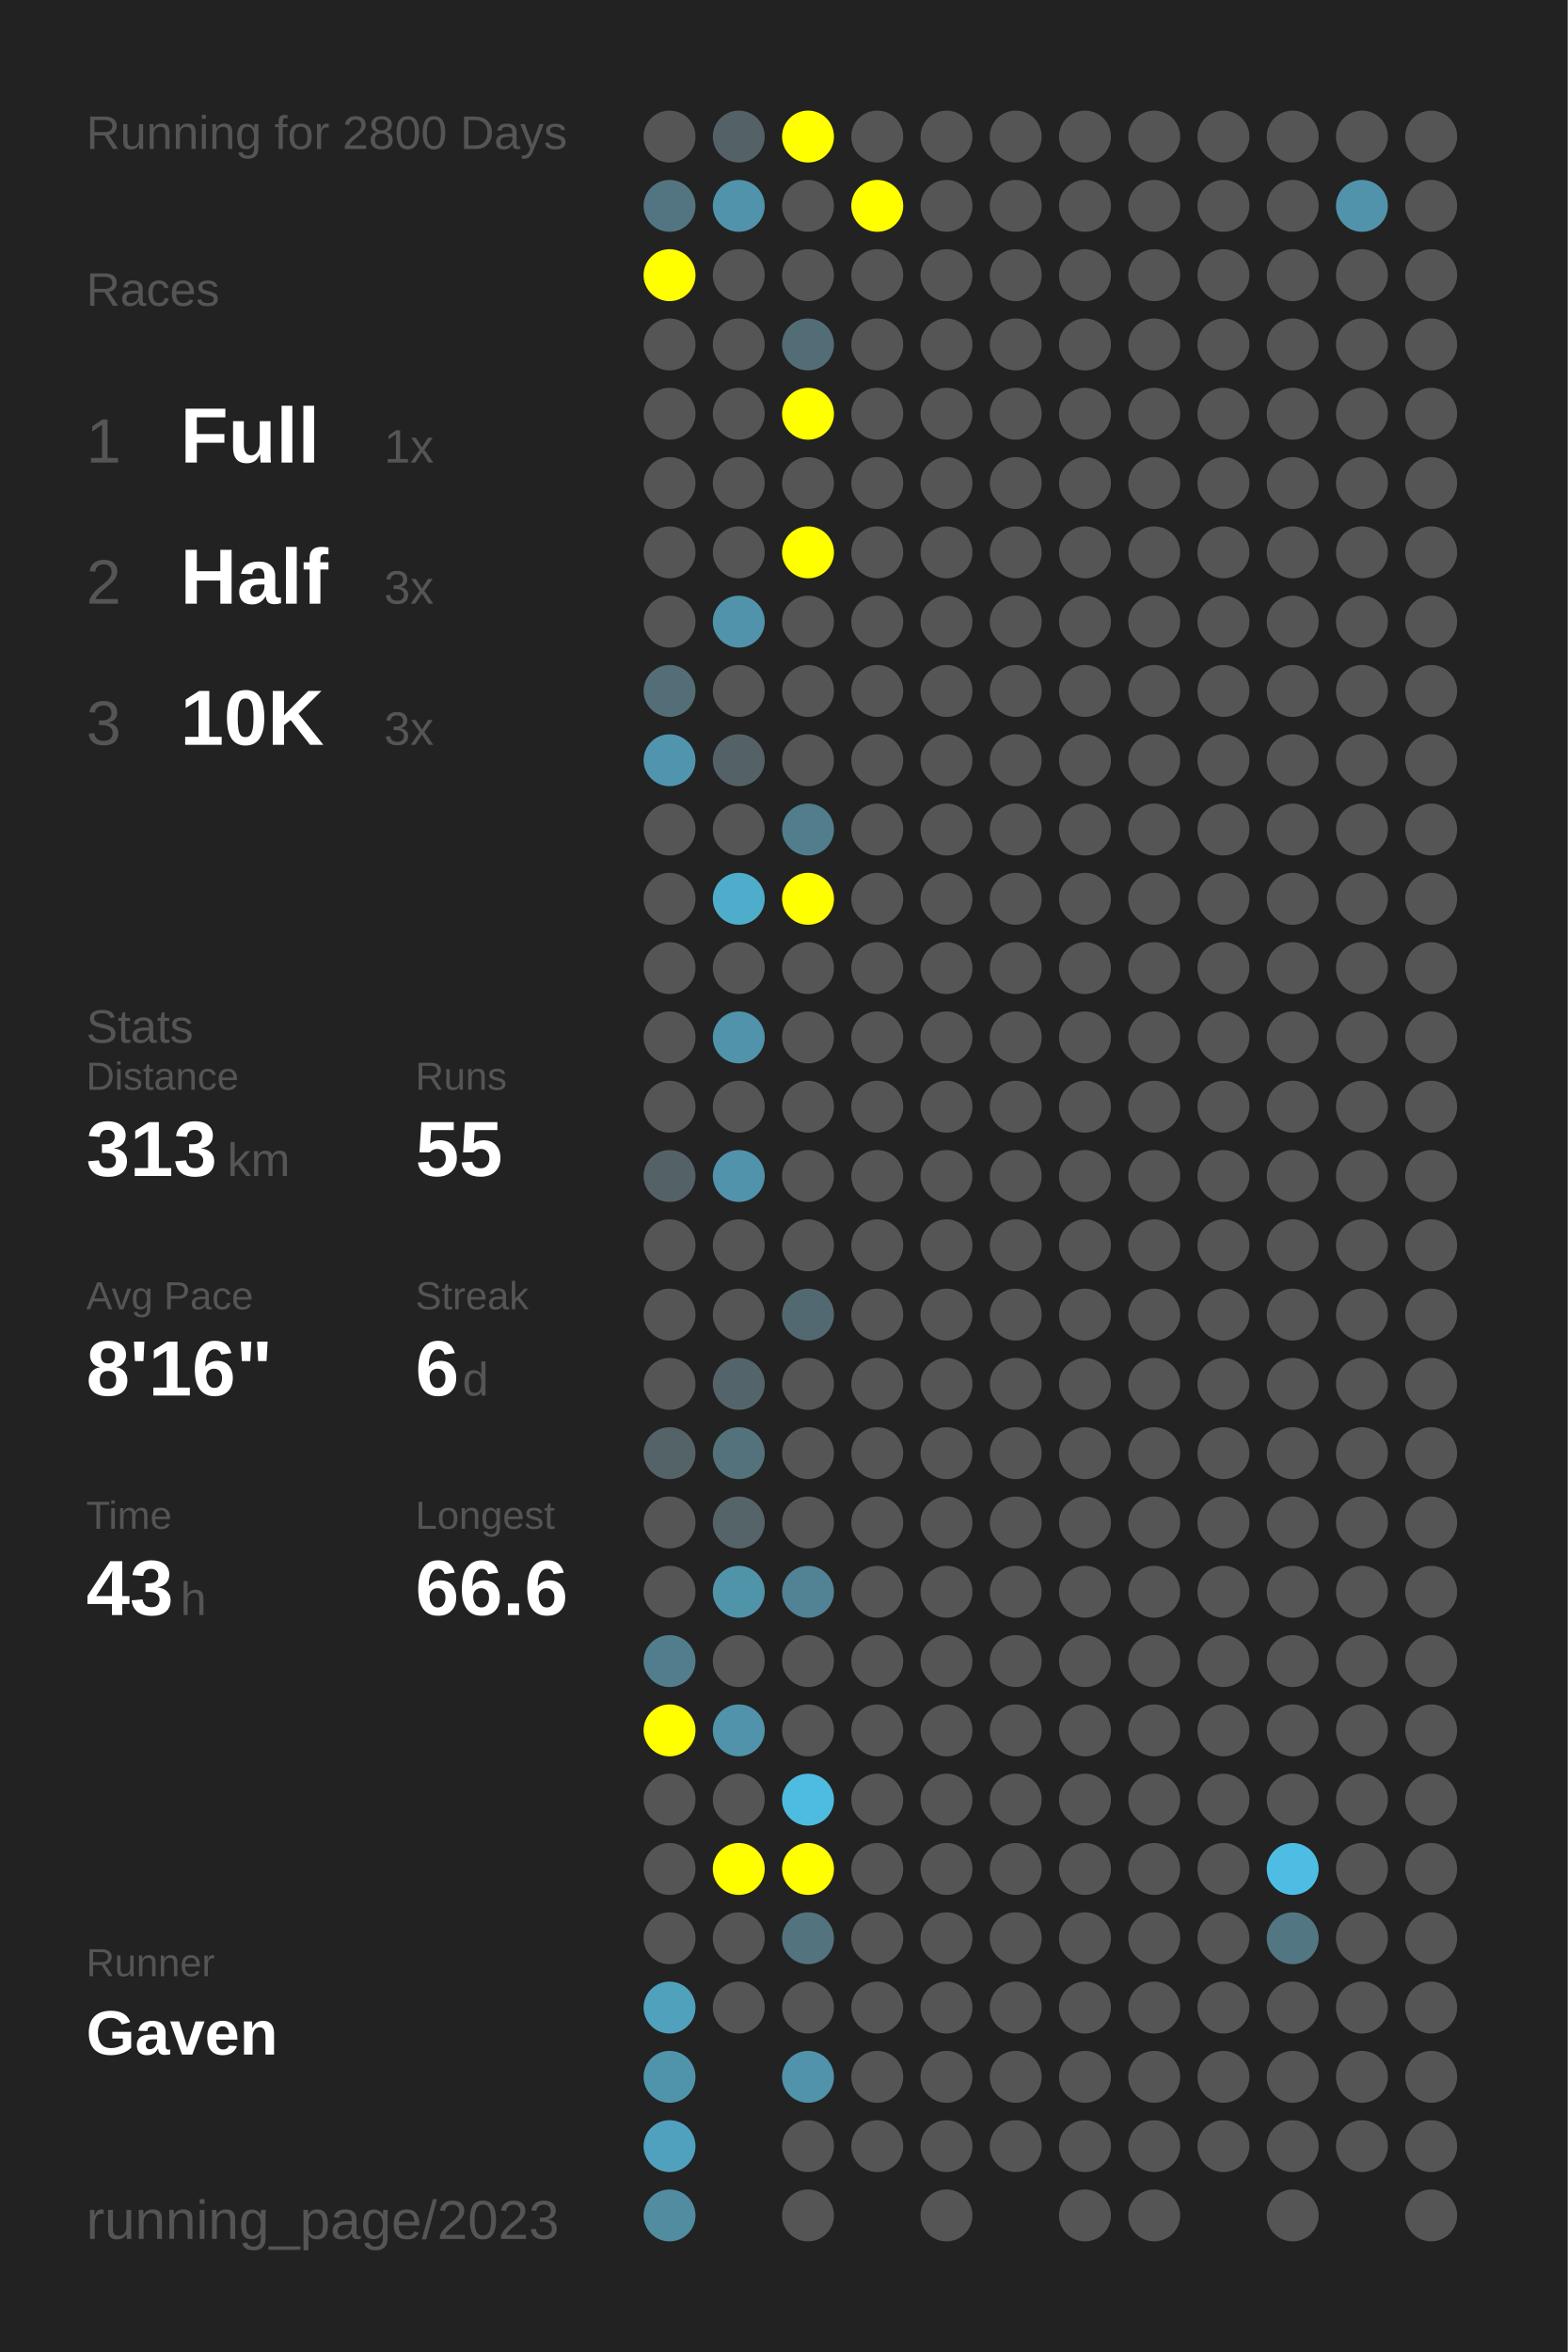
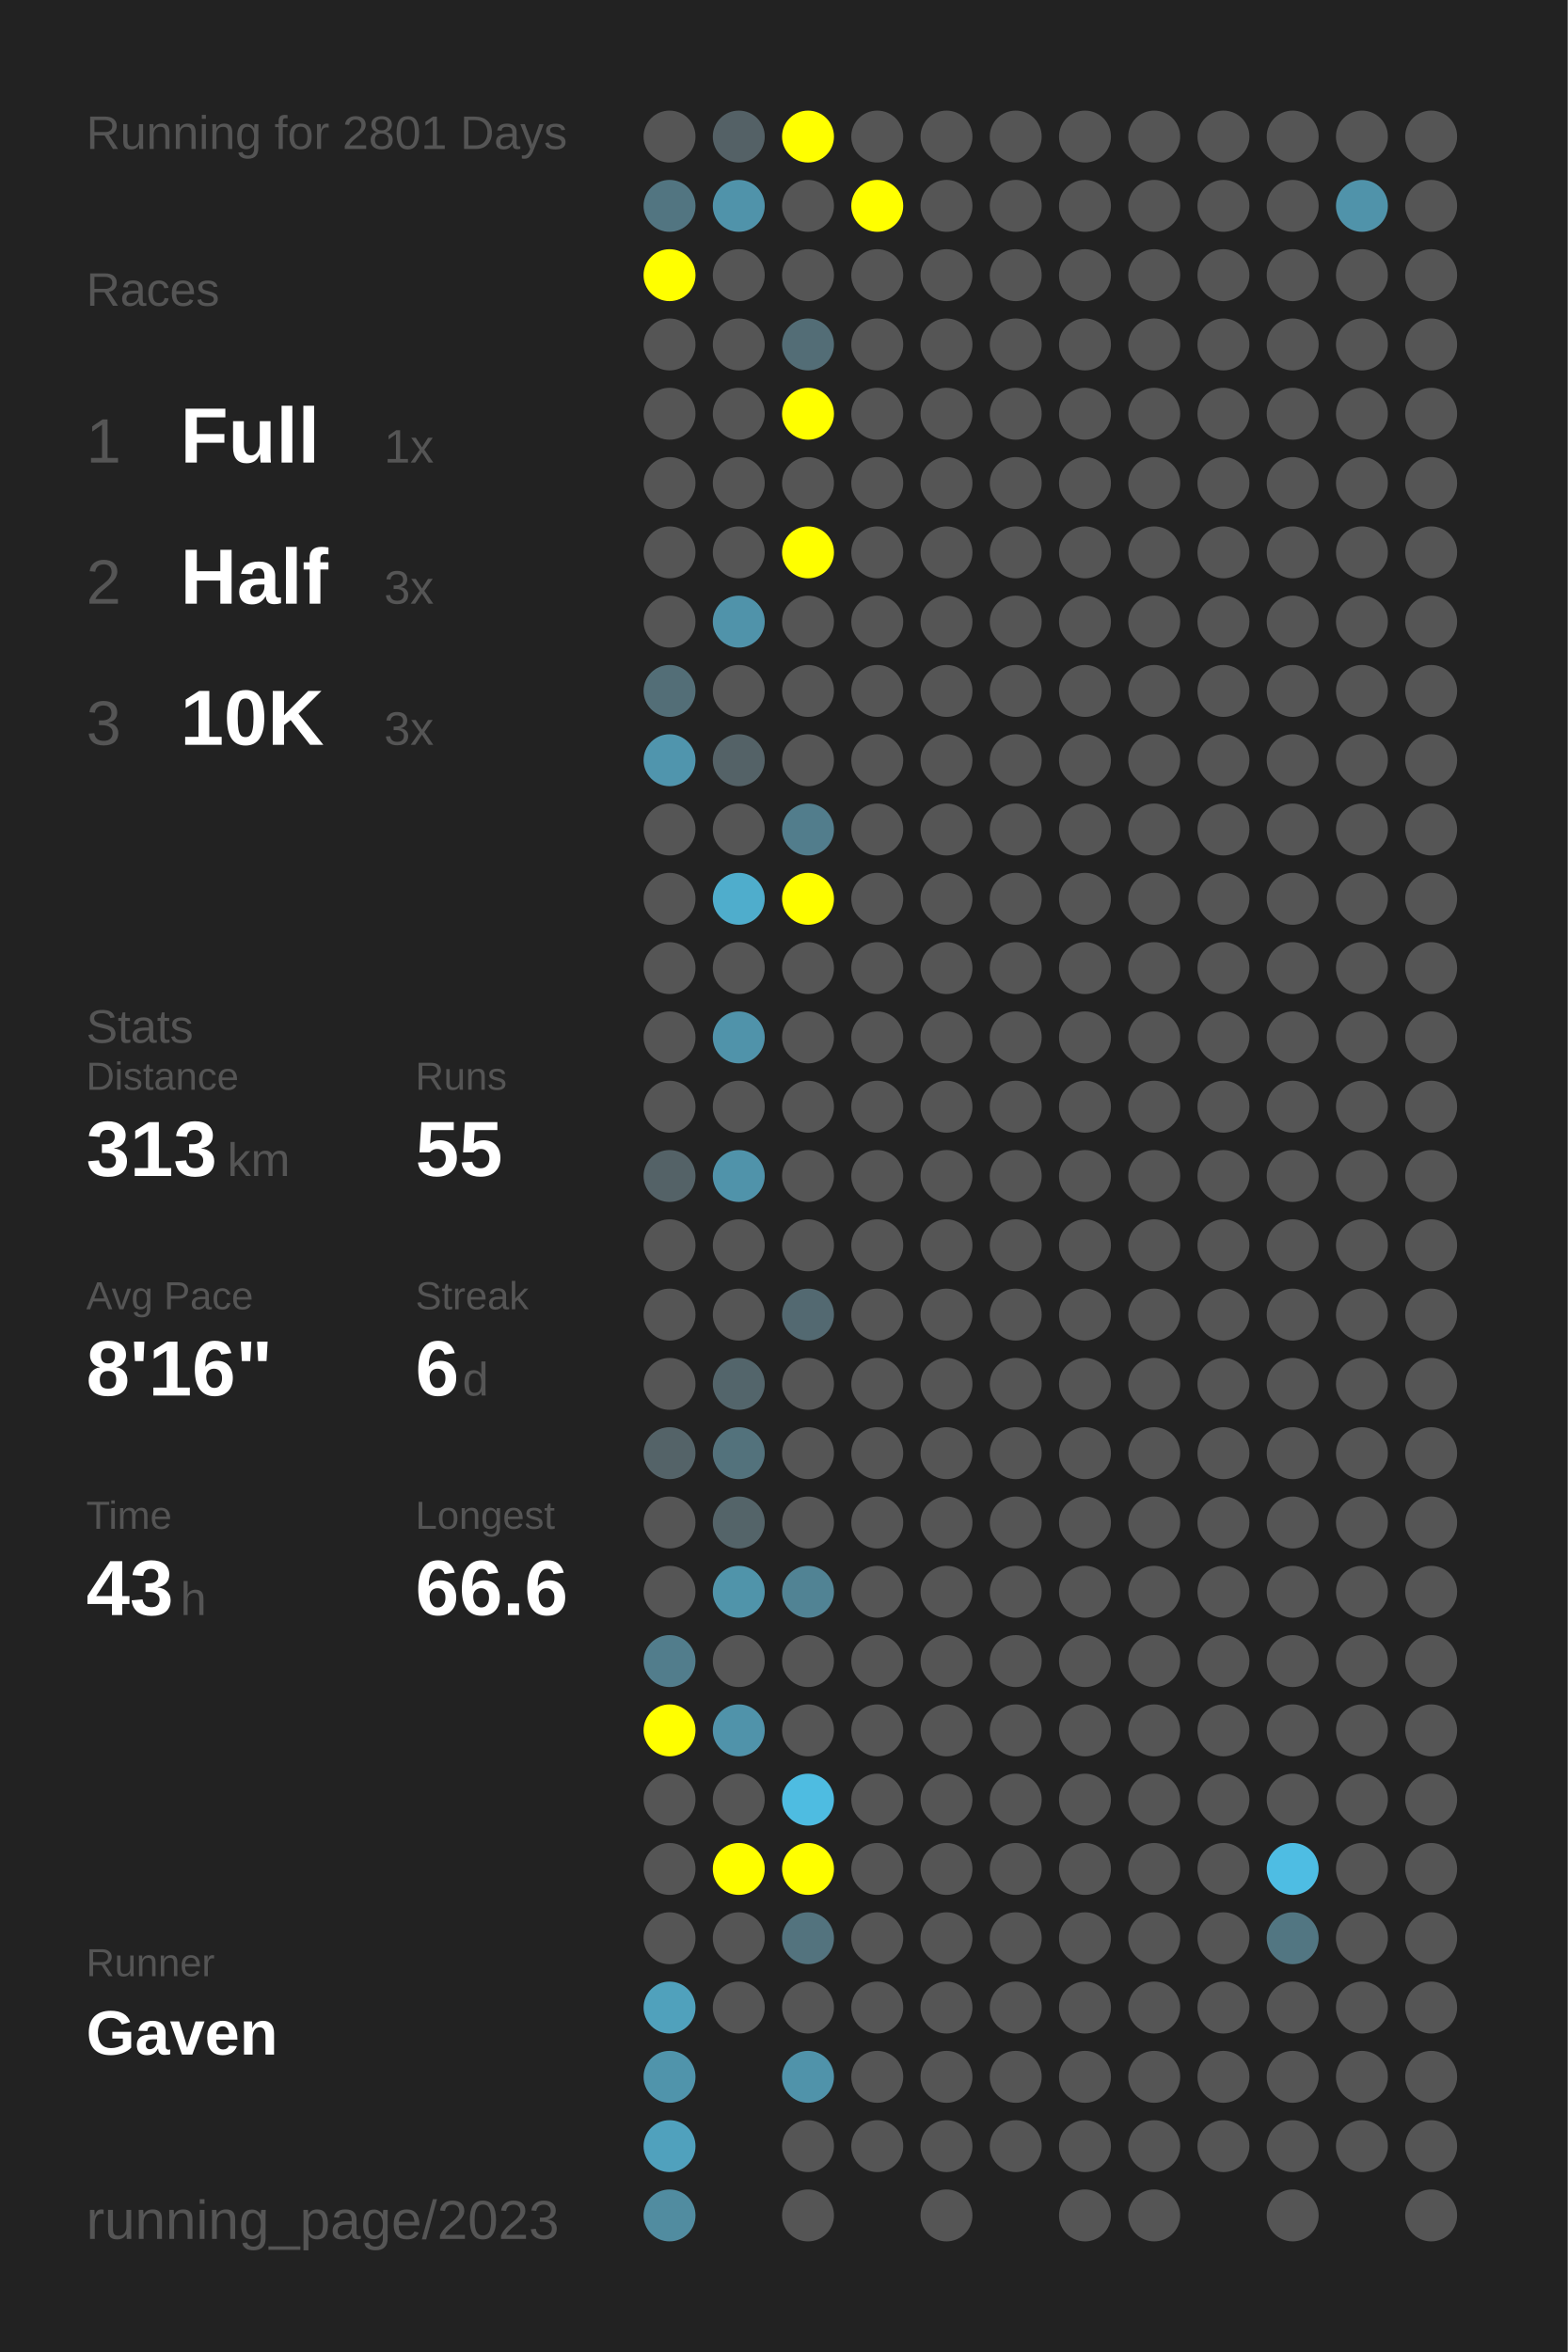
<svg xmlns="http://www.w3.org/2000/svg" baseProfile="full" height="300mm" version="1.1" viewBox="0,0,200,300" width="200mm">
  <defs />
  <rect fill="#222222" height="300" width="200" x="0" y="0" />
-   <text fill="#555555" style="font-size:6px; font-family:Arial;" x="11" y="19">Running for 2800 Days</text>
+   <text fill="#555555" style="font-size:6px; font-family:Arial;" x="11" y="19">Running for 2801 Days</text>
  <text fill="#555555" style="font-size:6px; font-family:Arial;" x="11" y="39">Races</text>
  <text fill="#555555" style="font-size:8px; font-family:Arial;" x="11" y="59">1</text>
  <text fill="#FFFFFF" style="font-size:10px; font-family:Arial; font-weight:bold;" x="23" y="59">Full</text>
  <text fill="#555555" style="font-size:6px; font-family:Arial;" x="49" y="59">1x</text>
  <text fill="#555555" style="font-size:8px; font-family:Arial;" x="11" y="77">2</text>
  <text fill="#FFFFFF" style="font-size:10px; font-family:Arial; font-weight:bold;" x="23" y="77">Half</text>
  <text fill="#555555" style="font-size:6px; font-family:Arial;" x="49" y="77">3x</text>
  <text fill="#555555" style="font-size:8px; font-family:Arial;" x="11" y="95">3</text>
  <text fill="#FFFFFF" style="font-size:10px; font-family:Arial; font-weight:bold;" x="23" y="95">10K</text>
  <text fill="#555555" style="font-size:6px; font-family:Arial;" x="49" y="95">3x</text>
  <text fill="#555555" style="font-size:6px; font-family:Arial;" x="11" y="133">Stats</text>
  <text fill="#555555" style="font-size:5px; font-family:Arial;" x="11" y="139">Distance</text>
  <text fill="#FFFFFF" style="font-size:10px; font-family:Arial; font-weight:bold;" x="11" y="150">313</text>
  <text fill="#555555" style="font-size:6px; font-family:Arial;" x="29" y="150">km</text>
  <text fill="#555555" style="font-size:5px; font-family:Arial;" x="53" y="139">Runs</text>
  <text fill="#FFFFFF" style="font-size:10px; font-family:Arial; font-weight:bold;" x="53" y="150">55</text>
  <text fill="#555555" style="font-size:5px; font-family:Arial;" x="11" y="167">Avg Pace</text>
  <text fill="#FFFFFF" style="font-size:10px; font-family:Arial; font-weight:bold;" x="11" y="178">8'16"</text>
  <text fill="#555555" style="font-size:5px; font-family:Arial;" x="53" y="167">Streak</text>
  <text fill="#FFFFFF" style="font-size:10px; font-family:Arial; font-weight:bold;" x="53" y="178">6</text>
  <text fill="#555555" style="font-size:6px; font-family:Arial;" x="59" y="178">d</text>
  <text fill="#555555" style="font-size:5px; font-family:Arial;" x="11" y="195">Time</text>
  <text fill="#FFFFFF" style="font-size:10px; font-family:Arial; font-weight:bold;" x="11" y="206">43</text>
  <text fill="#555555" style="font-size:6px; font-family:Arial;" x="23" y="206">h</text>
  <text fill="#555555" style="font-size:5px; font-family:Arial;" x="53" y="195">Longest</text>
  <text fill="#FFFFFF" style="font-size:10px; font-family:Arial; font-weight:bold;" x="53" y="206">66.6</text>
  <text fill="#555555" style="font-size:5px; font-family:Arial;" x="11" y="252.065">Runner</text>
  <text fill="#FFFFFF" style="font-size:8px; font-family:Arial; font-weight:bold;" x="11" y="262.065">Gaven</text>
  <text fill="#555555" style="font-size:7px; font-family:Arial;" x="11" y="285.581">running_page/2023</text>
  <circle cx="85.417" cy="17.419" fill="#555555" r="3.312" />
  <circle cx="85.417" cy="26.258" fill="#527581" r="3.312" />
  <circle cx="85.417" cy="35.097" fill="#FFFF00" r="3.312" />
  <circle cx="85.417" cy="43.935" fill="#555555" r="3.312" />
  <circle cx="85.417" cy="52.774" fill="#555555" r="3.312" />
  <circle cx="85.417" cy="61.613" fill="#555555" r="3.312" />
  <circle cx="85.417" cy="70.452" fill="#555555" r="3.312" />
  <circle cx="85.417" cy="79.29" fill="#555555" r="3.312" />
  <circle cx="85.417" cy="88.129" fill="#536e77" r="3.312" />
  <circle cx="85.417" cy="96.968" fill="#5095ad" r="3.312" />
  <circle cx="85.417" cy="105.806" fill="#555555" r="3.312" />
  <circle cx="85.417" cy="114.645" fill="#555555" r="3.312" />
  <circle cx="85.417" cy="123.484" fill="#555555" r="3.312" />
  <circle cx="85.417" cy="132.323" fill="#555555" r="3.312" />
  <circle cx="85.417" cy="141.161" fill="#555555" r="3.312" />
  <circle cx="85.417" cy="150" fill="#546267" r="3.312" />
  <circle cx="85.417" cy="158.839" fill="#555555" r="3.312" />
  <circle cx="85.417" cy="167.677" fill="#555555" r="3.312" />
  <circle cx="85.417" cy="176.516" fill="#555555" r="3.312" />
  <circle cx="85.417" cy="185.355" fill="#546368" r="3.312" />
  <circle cx="85.417" cy="194.194" fill="#555555" r="3.312" />
  <circle cx="85.417" cy="203.032" fill="#555555" r="3.312" />
  <circle cx="85.417" cy="211.871" fill="#527d8c" r="3.312" />
  <circle cx="85.417" cy="220.71" fill="#FFFF00" r="3.312" />
  <circle cx="85.417" cy="229.548" fill="#555555" r="3.312" />
  <circle cx="85.417" cy="238.387" fill="#555555" r="3.312" />
  <circle cx="85.417" cy="247.226" fill="#555555" r="3.312" />
  <circle cx="85.417" cy="256.065" fill="#50a1bc" r="3.312" />
  <circle cx="85.417" cy="264.903" fill="#5094ab" r="3.312" />
  <circle cx="85.417" cy="273.742" fill="#50a1bd" r="3.312" />
  <circle cx="85.417" cy="282.581" fill="#518ca0" r="3.312" />
  <circle cx="94.25" cy="17.419" fill="#546166" r="3.312" />
  <circle cx="94.25" cy="26.258" fill="#5093aa" r="3.312" />
  <circle cx="94.25" cy="35.097" fill="#555555" r="3.312" />
  <circle cx="94.25" cy="43.935" fill="#555555" r="3.312" />
  <circle cx="94.25" cy="52.774" fill="#555555" r="3.312" />
  <circle cx="94.25" cy="61.613" fill="#555555" r="3.312" />
  <circle cx="94.25" cy="70.452" fill="#555555" r="3.312" />
  <circle cx="94.25" cy="79.29" fill="#5093aa" r="3.312" />
  <circle cx="94.25" cy="88.129" fill="#555555" r="3.312" />
  <circle cx="94.25" cy="96.968" fill="#546267" r="3.312" />
  <circle cx="94.25" cy="105.806" fill="#555555" r="3.312" />
  <circle cx="94.25" cy="114.645" fill="#4fadcc" r="3.312" />
  <circle cx="94.25" cy="123.484" fill="#555555" r="3.312" />
  <circle cx="94.25" cy="132.323" fill="#5093aa" r="3.312" />
  <circle cx="94.25" cy="141.161" fill="#555555" r="3.312" />
  <circle cx="94.25" cy="150" fill="#5093aa" r="3.312" />
  <circle cx="94.25" cy="158.839" fill="#555555" r="3.312" />
  <circle cx="94.25" cy="167.677" fill="#555555" r="3.312" />
  <circle cx="94.25" cy="176.516" fill="#53656b" r="3.312" />
  <circle cx="94.25" cy="185.355" fill="#53727c" r="3.312" />
  <circle cx="94.25" cy="194.194" fill="#546469" r="3.312" />
  <circle cx="94.25" cy="203.032" fill="#5094aa" r="3.312" />
  <circle cx="94.25" cy="211.871" fill="#555555" r="3.312" />
  <circle cx="94.25" cy="220.71" fill="#5093aa" r="3.312" />
  <circle cx="94.25" cy="229.548" fill="#555555" r="3.312" />
  <circle cx="94.25" cy="238.387" fill="#FFFF00" r="3.312" />
  <circle cx="94.25" cy="247.226" fill="#555555" r="3.312" />
  <circle cx="94.25" cy="256.065" fill="#555555" r="3.312" />
  <circle cx="103.083" cy="17.419" fill="#FFFF00" r="3.312" />
  <circle cx="103.083" cy="26.258" fill="#555555" r="3.312" />
  <circle cx="103.083" cy="35.097" fill="#555555" r="3.312" />
  <circle cx="103.083" cy="43.935" fill="#536d76" r="3.312" />
  <circle cx="103.083" cy="52.774" fill="#FFFF00" r="3.312" />
  <circle cx="103.083" cy="61.613" fill="#555555" r="3.312" />
  <circle cx="103.083" cy="70.452" fill="#FFFF00" r="3.312" />
  <circle cx="103.083" cy="79.29" fill="#555555" r="3.312" />
  <circle cx="103.083" cy="88.129" fill="#555555" r="3.312" />
  <circle cx="103.083" cy="96.968" fill="#555555" r="3.312" />
  <circle cx="103.083" cy="105.806" fill="#527d8c" r="3.312" />
  <circle cx="103.083" cy="114.645" fill="#FFFF00" r="3.312" />
  <circle cx="103.083" cy="123.484" fill="#555555" r="3.312" />
  <circle cx="103.083" cy="132.323" fill="#555555" r="3.312" />
  <circle cx="103.083" cy="141.161" fill="#555555" r="3.312" />
  <circle cx="103.083" cy="150" fill="#555555" r="3.312" />
  <circle cx="103.083" cy="158.839" fill="#555555" r="3.312" />
  <circle cx="103.083" cy="167.677" fill="#536971" r="3.312" />
  <circle cx="103.083" cy="176.516" fill="#555555" r="3.312" />
  <circle cx="103.083" cy="185.355" fill="#555555" r="3.312" />
  <circle cx="103.083" cy="194.194" fill="#555555" r="3.312" />
  <circle cx="103.083" cy="203.032" fill="#518394" r="3.312" />
  <circle cx="103.083" cy="211.871" fill="#555555" r="3.312" />
  <circle cx="103.083" cy="220.71" fill="#555555" r="3.312" />
  <circle cx="103.083" cy="229.548" fill="#4ebce1" r="3.312" />
  <circle cx="103.083" cy="238.387" fill="#FFFF00" r="3.312" />
  <circle cx="103.083" cy="247.226" fill="#53737e" r="3.312" />
  <circle cx="103.083" cy="256.065" fill="#555555" r="3.312" />
  <circle cx="103.083" cy="264.903" fill="#5093aa" r="3.312" />
  <circle cx="103.083" cy="273.742" fill="#555555" r="3.312" />
  <circle cx="103.083" cy="282.581" fill="#555555" r="3.312" />
  <circle cx="111.917" cy="17.419" fill="#555555" r="3.312" />
  <circle cx="111.917" cy="26.258" fill="#FFFF00" r="3.312" />
  <circle cx="111.917" cy="35.097" fill="#555555" r="3.312" />
  <circle cx="111.917" cy="43.935" fill="#555555" r="3.312" />
  <circle cx="111.917" cy="52.774" fill="#555555" r="3.312" />
  <circle cx="111.917" cy="61.613" fill="#555555" r="3.312" />
  <circle cx="111.917" cy="70.452" fill="#555555" r="3.312" />
  <circle cx="111.917" cy="79.29" fill="#555555" r="3.312" />
  <circle cx="111.917" cy="88.129" fill="#555555" r="3.312" />
  <circle cx="111.917" cy="96.968" fill="#555555" r="3.312" />
  <circle cx="111.917" cy="105.806" fill="#555555" r="3.312" />
  <circle cx="111.917" cy="114.645" fill="#555555" r="3.312" />
  <circle cx="111.917" cy="123.484" fill="#555555" r="3.312" />
  <circle cx="111.917" cy="132.323" fill="#555555" r="3.312" />
  <circle cx="111.917" cy="141.161" fill="#555555" r="3.312" />
  <circle cx="111.917" cy="150" fill="#555555" r="3.312" />
  <circle cx="111.917" cy="158.839" fill="#555555" r="3.312" />
  <circle cx="111.917" cy="167.677" fill="#555555" r="3.312" />
  <circle cx="111.917" cy="176.516" fill="#555555" r="3.312" />
  <circle cx="111.917" cy="185.355" fill="#555555" r="3.312" />
  <circle cx="111.917" cy="194.194" fill="#555555" r="3.312" />
  <circle cx="111.917" cy="203.032" fill="#555555" r="3.312" />
  <circle cx="111.917" cy="211.871" fill="#555555" r="3.312" />
  <circle cx="111.917" cy="220.71" fill="#555555" r="3.312" />
  <circle cx="111.917" cy="229.548" fill="#555555" r="3.312" />
  <circle cx="111.917" cy="238.387" fill="#555555" r="3.312" />
  <circle cx="111.917" cy="247.226" fill="#555555" r="3.312" />
  <circle cx="111.917" cy="256.065" fill="#555555" r="3.312" />
  <circle cx="111.917" cy="264.903" fill="#555555" r="3.312" />
  <circle cx="111.917" cy="273.742" fill="#555555" r="3.312" />
  <circle cx="120.75" cy="17.419" fill="#555555" r="3.312" />
  <circle cx="120.75" cy="26.258" fill="#555555" r="3.312" />
  <circle cx="120.75" cy="35.097" fill="#555555" r="3.312" />
  <circle cx="120.75" cy="43.935" fill="#555555" r="3.312" />
  <circle cx="120.75" cy="52.774" fill="#555555" r="3.312" />
  <circle cx="120.75" cy="61.613" fill="#555555" r="3.312" />
  <circle cx="120.75" cy="70.452" fill="#555555" r="3.312" />
  <circle cx="120.75" cy="79.29" fill="#555555" r="3.312" />
  <circle cx="120.75" cy="88.129" fill="#555555" r="3.312" />
  <circle cx="120.75" cy="96.968" fill="#555555" r="3.312" />
  <circle cx="120.75" cy="105.806" fill="#555555" r="3.312" />
  <circle cx="120.75" cy="114.645" fill="#555555" r="3.312" />
  <circle cx="120.75" cy="123.484" fill="#555555" r="3.312" />
  <circle cx="120.75" cy="132.323" fill="#555555" r="3.312" />
  <circle cx="120.75" cy="141.161" fill="#555555" r="3.312" />
  <circle cx="120.75" cy="150" fill="#555555" r="3.312" />
  <circle cx="120.75" cy="158.839" fill="#555555" r="3.312" />
  <circle cx="120.75" cy="167.677" fill="#555555" r="3.312" />
  <circle cx="120.75" cy="176.516" fill="#555555" r="3.312" />
  <circle cx="120.75" cy="185.355" fill="#555555" r="3.312" />
  <circle cx="120.75" cy="194.194" fill="#555555" r="3.312" />
  <circle cx="120.75" cy="203.032" fill="#555555" r="3.312" />
  <circle cx="120.75" cy="211.871" fill="#555555" r="3.312" />
  <circle cx="120.75" cy="220.71" fill="#555555" r="3.312" />
  <circle cx="120.75" cy="229.548" fill="#555555" r="3.312" />
  <circle cx="120.75" cy="238.387" fill="#555555" r="3.312" />
  <circle cx="120.75" cy="247.226" fill="#555555" r="3.312" />
  <circle cx="120.75" cy="256.065" fill="#555555" r="3.312" />
  <circle cx="120.75" cy="264.903" fill="#555555" r="3.312" />
  <circle cx="120.75" cy="273.742" fill="#555555" r="3.312" />
  <circle cx="120.75" cy="282.581" fill="#555555" r="3.312" />
  <circle cx="129.583" cy="17.419" fill="#555555" r="3.312" />
  <circle cx="129.583" cy="26.258" fill="#555555" r="3.312" />
  <circle cx="129.583" cy="35.097" fill="#555555" r="3.312" />
  <circle cx="129.583" cy="43.935" fill="#555555" r="3.312" />
  <circle cx="129.583" cy="52.774" fill="#555555" r="3.312" />
  <circle cx="129.583" cy="61.613" fill="#555555" r="3.312" />
  <circle cx="129.583" cy="70.452" fill="#555555" r="3.312" />
  <circle cx="129.583" cy="79.29" fill="#555555" r="3.312" />
  <circle cx="129.583" cy="88.129" fill="#555555" r="3.312" />
  <circle cx="129.583" cy="96.968" fill="#555555" r="3.312" />
  <circle cx="129.583" cy="105.806" fill="#555555" r="3.312" />
  <circle cx="129.583" cy="114.645" fill="#555555" r="3.312" />
  <circle cx="129.583" cy="123.484" fill="#555555" r="3.312" />
  <circle cx="129.583" cy="132.323" fill="#555555" r="3.312" />
  <circle cx="129.583" cy="141.161" fill="#555555" r="3.312" />
  <circle cx="129.583" cy="150" fill="#555555" r="3.312" />
  <circle cx="129.583" cy="158.839" fill="#555555" r="3.312" />
  <circle cx="129.583" cy="167.677" fill="#555555" r="3.312" />
  <circle cx="129.583" cy="176.516" fill="#555555" r="3.312" />
  <circle cx="129.583" cy="185.355" fill="#555555" r="3.312" />
  <circle cx="129.583" cy="194.194" fill="#555555" r="3.312" />
  <circle cx="129.583" cy="203.032" fill="#555555" r="3.312" />
  <circle cx="129.583" cy="211.871" fill="#555555" r="3.312" />
  <circle cx="129.583" cy="220.71" fill="#555555" r="3.312" />
  <circle cx="129.583" cy="229.548" fill="#555555" r="3.312" />
  <circle cx="129.583" cy="238.387" fill="#555555" r="3.312" />
  <circle cx="129.583" cy="247.226" fill="#555555" r="3.312" />
  <circle cx="129.583" cy="256.065" fill="#555555" r="3.312" />
  <circle cx="129.583" cy="264.903" fill="#555555" r="3.312" />
  <circle cx="129.583" cy="273.742" fill="#555555" r="3.312" />
  <circle cx="138.417" cy="17.419" fill="#555555" r="3.312" />
  <circle cx="138.417" cy="26.258" fill="#555555" r="3.312" />
  <circle cx="138.417" cy="35.097" fill="#555555" r="3.312" />
  <circle cx="138.417" cy="43.935" fill="#555555" r="3.312" />
  <circle cx="138.417" cy="52.774" fill="#555555" r="3.312" />
  <circle cx="138.417" cy="61.613" fill="#555555" r="3.312" />
  <circle cx="138.417" cy="70.452" fill="#555555" r="3.312" />
  <circle cx="138.417" cy="79.29" fill="#555555" r="3.312" />
  <circle cx="138.417" cy="88.129" fill="#555555" r="3.312" />
  <circle cx="138.417" cy="96.968" fill="#555555" r="3.312" />
  <circle cx="138.417" cy="105.806" fill="#555555" r="3.312" />
  <circle cx="138.417" cy="114.645" fill="#555555" r="3.312" />
  <circle cx="138.417" cy="123.484" fill="#555555" r="3.312" />
  <circle cx="138.417" cy="132.323" fill="#555555" r="3.312" />
  <circle cx="138.417" cy="141.161" fill="#555555" r="3.312" />
  <circle cx="138.417" cy="150" fill="#555555" r="3.312" />
  <circle cx="138.417" cy="158.839" fill="#555555" r="3.312" />
  <circle cx="138.417" cy="167.677" fill="#555555" r="3.312" />
  <circle cx="138.417" cy="176.516" fill="#555555" r="3.312" />
  <circle cx="138.417" cy="185.355" fill="#555555" r="3.312" />
  <circle cx="138.417" cy="194.194" fill="#555555" r="3.312" />
  <circle cx="138.417" cy="203.032" fill="#555555" r="3.312" />
  <circle cx="138.417" cy="211.871" fill="#555555" r="3.312" />
  <circle cx="138.417" cy="220.71" fill="#555555" r="3.312" />
  <circle cx="138.417" cy="229.548" fill="#555555" r="3.312" />
  <circle cx="138.417" cy="238.387" fill="#555555" r="3.312" />
  <circle cx="138.417" cy="247.226" fill="#555555" r="3.312" />
  <circle cx="138.417" cy="256.065" fill="#555555" r="3.312" />
  <circle cx="138.417" cy="264.903" fill="#555555" r="3.312" />
  <circle cx="138.417" cy="273.742" fill="#555555" r="3.312" />
  <circle cx="138.417" cy="282.581" fill="#555555" r="3.312" />
  <circle cx="147.25" cy="17.419" fill="#555555" r="3.312" />
  <circle cx="147.25" cy="26.258" fill="#555555" r="3.312" />
  <circle cx="147.25" cy="35.097" fill="#555555" r="3.312" />
  <circle cx="147.25" cy="43.935" fill="#555555" r="3.312" />
  <circle cx="147.25" cy="52.774" fill="#555555" r="3.312" />
  <circle cx="147.25" cy="61.613" fill="#555555" r="3.312" />
  <circle cx="147.25" cy="70.452" fill="#555555" r="3.312" />
  <circle cx="147.25" cy="79.29" fill="#555555" r="3.312" />
  <circle cx="147.25" cy="88.129" fill="#555555" r="3.312" />
  <circle cx="147.25" cy="96.968" fill="#555555" r="3.312" />
  <circle cx="147.25" cy="105.806" fill="#555555" r="3.312" />
  <circle cx="147.25" cy="114.645" fill="#555555" r="3.312" />
  <circle cx="147.25" cy="123.484" fill="#555555" r="3.312" />
  <circle cx="147.25" cy="132.323" fill="#555555" r="3.312" />
  <circle cx="147.25" cy="141.161" fill="#555555" r="3.312" />
  <circle cx="147.25" cy="150" fill="#555555" r="3.312" />
  <circle cx="147.25" cy="158.839" fill="#555555" r="3.312" />
  <circle cx="147.25" cy="167.677" fill="#555555" r="3.312" />
  <circle cx="147.25" cy="176.516" fill="#555555" r="3.312" />
  <circle cx="147.25" cy="185.355" fill="#555555" r="3.312" />
  <circle cx="147.25" cy="194.194" fill="#555555" r="3.312" />
  <circle cx="147.25" cy="203.032" fill="#555555" r="3.312" />
  <circle cx="147.25" cy="211.871" fill="#555555" r="3.312" />
  <circle cx="147.25" cy="220.71" fill="#555555" r="3.312" />
  <circle cx="147.25" cy="229.548" fill="#555555" r="3.312" />
  <circle cx="147.25" cy="238.387" fill="#555555" r="3.312" />
  <circle cx="147.25" cy="247.226" fill="#555555" r="3.312" />
  <circle cx="147.25" cy="256.065" fill="#555555" r="3.312" />
  <circle cx="147.25" cy="264.903" fill="#555555" r="3.312" />
  <circle cx="147.25" cy="273.742" fill="#555555" r="3.312" />
  <circle cx="147.25" cy="282.581" fill="#555555" r="3.312" />
  <circle cx="156.083" cy="17.419" fill="#555555" r="3.312" />
  <circle cx="156.083" cy="26.258" fill="#555555" r="3.312" />
  <circle cx="156.083" cy="35.097" fill="#555555" r="3.312" />
  <circle cx="156.083" cy="43.935" fill="#555555" r="3.312" />
  <circle cx="156.083" cy="52.774" fill="#555555" r="3.312" />
  <circle cx="156.083" cy="61.613" fill="#555555" r="3.312" />
  <circle cx="156.083" cy="70.452" fill="#555555" r="3.312" />
  <circle cx="156.083" cy="79.29" fill="#555555" r="3.312" />
  <circle cx="156.083" cy="88.129" fill="#555555" r="3.312" />
  <circle cx="156.083" cy="96.968" fill="#555555" r="3.312" />
  <circle cx="156.083" cy="105.806" fill="#555555" r="3.312" />
  <circle cx="156.083" cy="114.645" fill="#555555" r="3.312" />
  <circle cx="156.083" cy="123.484" fill="#555555" r="3.312" />
  <circle cx="156.083" cy="132.323" fill="#555555" r="3.312" />
  <circle cx="156.083" cy="141.161" fill="#555555" r="3.312" />
  <circle cx="156.083" cy="150" fill="#555555" r="3.312" />
  <circle cx="156.083" cy="158.839" fill="#555555" r="3.312" />
  <circle cx="156.083" cy="167.677" fill="#555555" r="3.312" />
  <circle cx="156.083" cy="176.516" fill="#555555" r="3.312" />
  <circle cx="156.083" cy="185.355" fill="#555555" r="3.312" />
  <circle cx="156.083" cy="194.194" fill="#555555" r="3.312" />
  <circle cx="156.083" cy="203.032" fill="#555555" r="3.312" />
  <circle cx="156.083" cy="211.871" fill="#555555" r="3.312" />
  <circle cx="156.083" cy="220.71" fill="#555555" r="3.312" />
  <circle cx="156.083" cy="229.548" fill="#555555" r="3.312" />
  <circle cx="156.083" cy="238.387" fill="#555555" r="3.312" />
  <circle cx="156.083" cy="247.226" fill="#555555" r="3.312" />
  <circle cx="156.083" cy="256.065" fill="#555555" r="3.312" />
  <circle cx="156.083" cy="264.903" fill="#555555" r="3.312" />
  <circle cx="156.083" cy="273.742" fill="#555555" r="3.312" />
  <circle cx="164.917" cy="17.419" fill="#555555" r="3.312" />
  <circle cx="164.917" cy="26.258" fill="#555555" r="3.312" />
  <circle cx="164.917" cy="35.097" fill="#555555" r="3.312" />
  <circle cx="164.917" cy="43.935" fill="#555555" r="3.312" />
  <circle cx="164.917" cy="52.774" fill="#555555" r="3.312" />
  <circle cx="164.917" cy="61.613" fill="#555555" r="3.312" />
  <circle cx="164.917" cy="70.452" fill="#555555" r="3.312" />
  <circle cx="164.917" cy="79.29" fill="#555555" r="3.312" />
  <circle cx="164.917" cy="88.129" fill="#555555" r="3.312" />
  <circle cx="164.917" cy="96.968" fill="#555555" r="3.312" />
  <circle cx="164.917" cy="105.806" fill="#555555" r="3.312" />
  <circle cx="164.917" cy="114.645" fill="#555555" r="3.312" />
  <circle cx="164.917" cy="123.484" fill="#555555" r="3.312" />
  <circle cx="164.917" cy="132.323" fill="#555555" r="3.312" />
  <circle cx="164.917" cy="141.161" fill="#555555" r="3.312" />
  <circle cx="164.917" cy="150" fill="#555555" r="3.312" />
  <circle cx="164.917" cy="158.839" fill="#555555" r="3.312" />
  <circle cx="164.917" cy="167.677" fill="#555555" r="3.312" />
  <circle cx="164.917" cy="176.516" fill="#555555" r="3.312" />
  <circle cx="164.917" cy="185.355" fill="#555555" r="3.312" />
  <circle cx="164.917" cy="194.194" fill="#555555" r="3.312" />
  <circle cx="164.917" cy="203.032" fill="#555555" r="3.312" />
  <circle cx="164.917" cy="211.871" fill="#555555" r="3.312" />
  <circle cx="164.917" cy="220.71" fill="#555555" r="3.312" />
  <circle cx="164.917" cy="229.548" fill="#555555" r="3.312" />
  <circle cx="164.917" cy="238.387" fill="#4ebde3" r="3.312" />
  <circle cx="164.917" cy="247.226" fill="#527682" r="3.312" />
  <circle cx="164.917" cy="256.065" fill="#555555" r="3.312" />
  <circle cx="164.917" cy="264.903" fill="#555555" r="3.312" />
  <circle cx="164.917" cy="273.742" fill="#555555" r="3.312" />
  <circle cx="164.917" cy="282.581" fill="#555555" r="3.312" />
  <circle cx="173.75" cy="17.419" fill="#555555" r="3.312" />
  <circle cx="173.75" cy="26.258" fill="#5093aa" r="3.312" />
  <circle cx="173.75" cy="35.097" fill="#555555" r="3.312" />
  <circle cx="173.75" cy="43.935" fill="#555555" r="3.312" />
  <circle cx="173.75" cy="52.774" fill="#555555" r="3.312" />
  <circle cx="173.75" cy="61.613" fill="#555555" r="3.312" />
  <circle cx="173.75" cy="70.452" fill="#555555" r="3.312" />
  <circle cx="173.75" cy="79.29" fill="#555555" r="3.312" />
  <circle cx="173.75" cy="88.129" fill="#555555" r="3.312" />
  <circle cx="173.75" cy="96.968" fill="#555555" r="3.312" />
  <circle cx="173.75" cy="105.806" fill="#555555" r="3.312" />
  <circle cx="173.75" cy="114.645" fill="#555555" r="3.312" />
  <circle cx="173.75" cy="123.484" fill="#555555" r="3.312" />
  <circle cx="173.75" cy="132.323" fill="#555555" r="3.312" />
  <circle cx="173.75" cy="141.161" fill="#555555" r="3.312" />
  <circle cx="173.75" cy="150" fill="#555555" r="3.312" />
  <circle cx="173.75" cy="158.839" fill="#555555" r="3.312" />
  <circle cx="173.75" cy="167.677" fill="#555555" r="3.312" />
  <circle cx="173.75" cy="176.516" fill="#555555" r="3.312" />
  <circle cx="173.75" cy="185.355" fill="#555555" r="3.312" />
  <circle cx="173.75" cy="194.194" fill="#555555" r="3.312" />
  <circle cx="173.75" cy="203.032" fill="#555555" r="3.312" />
  <circle cx="173.75" cy="211.871" fill="#555555" r="3.312" />
  <circle cx="173.75" cy="220.71" fill="#555555" r="3.312" />
  <circle cx="173.75" cy="229.548" fill="#555555" r="3.312" />
  <circle cx="173.75" cy="238.387" fill="#555555" r="3.312" />
  <circle cx="173.75" cy="247.226" fill="#555555" r="3.312" />
  <circle cx="173.75" cy="256.065" fill="#555555" r="3.312" />
  <circle cx="173.75" cy="264.903" fill="#555555" r="3.312" />
  <circle cx="173.75" cy="273.742" fill="#555555" r="3.312" />
  <circle cx="182.583" cy="17.419" fill="#555555" r="3.312" />
  <circle cx="182.583" cy="26.258" fill="#555555" r="3.312" />
  <circle cx="182.583" cy="35.097" fill="#555555" r="3.312" />
  <circle cx="182.583" cy="43.935" fill="#555555" r="3.312" />
  <circle cx="182.583" cy="52.774" fill="#555555" r="3.312" />
  <circle cx="182.583" cy="61.613" fill="#555555" r="3.312" />
  <circle cx="182.583" cy="70.452" fill="#555555" r="3.312" />
  <circle cx="182.583" cy="79.29" fill="#555555" r="3.312" />
  <circle cx="182.583" cy="88.129" fill="#555555" r="3.312" />
  <circle cx="182.583" cy="96.968" fill="#555555" r="3.312" />
  <circle cx="182.583" cy="105.806" fill="#555555" r="3.312" />
  <circle cx="182.583" cy="114.645" fill="#555555" r="3.312" />
  <circle cx="182.583" cy="123.484" fill="#555555" r="3.312" />
  <circle cx="182.583" cy="132.323" fill="#555555" r="3.312" />
  <circle cx="182.583" cy="141.161" fill="#555555" r="3.312" />
  <circle cx="182.583" cy="150" fill="#555555" r="3.312" />
  <circle cx="182.583" cy="158.839" fill="#555555" r="3.312" />
  <circle cx="182.583" cy="167.677" fill="#555555" r="3.312" />
  <circle cx="182.583" cy="176.516" fill="#555555" r="3.312" />
  <circle cx="182.583" cy="185.355" fill="#555555" r="3.312" />
  <circle cx="182.583" cy="194.194" fill="#555555" r="3.312" />
  <circle cx="182.583" cy="203.032" fill="#555555" r="3.312" />
  <circle cx="182.583" cy="211.871" fill="#555555" r="3.312" />
  <circle cx="182.583" cy="220.71" fill="#555555" r="3.312" />
  <circle cx="182.583" cy="229.548" fill="#555555" r="3.312" />
  <circle cx="182.583" cy="238.387" fill="#555555" r="3.312" />
  <circle cx="182.583" cy="247.226" fill="#555555" r="3.312" />
  <circle cx="182.583" cy="256.065" fill="#555555" r="3.312" />
  <circle cx="182.583" cy="264.903" fill="#555555" r="3.312" />
  <circle cx="182.583" cy="273.742" fill="#555555" r="3.312" />
  <circle cx="182.583" cy="282.581" fill="#555555" r="3.312" />
</svg>
